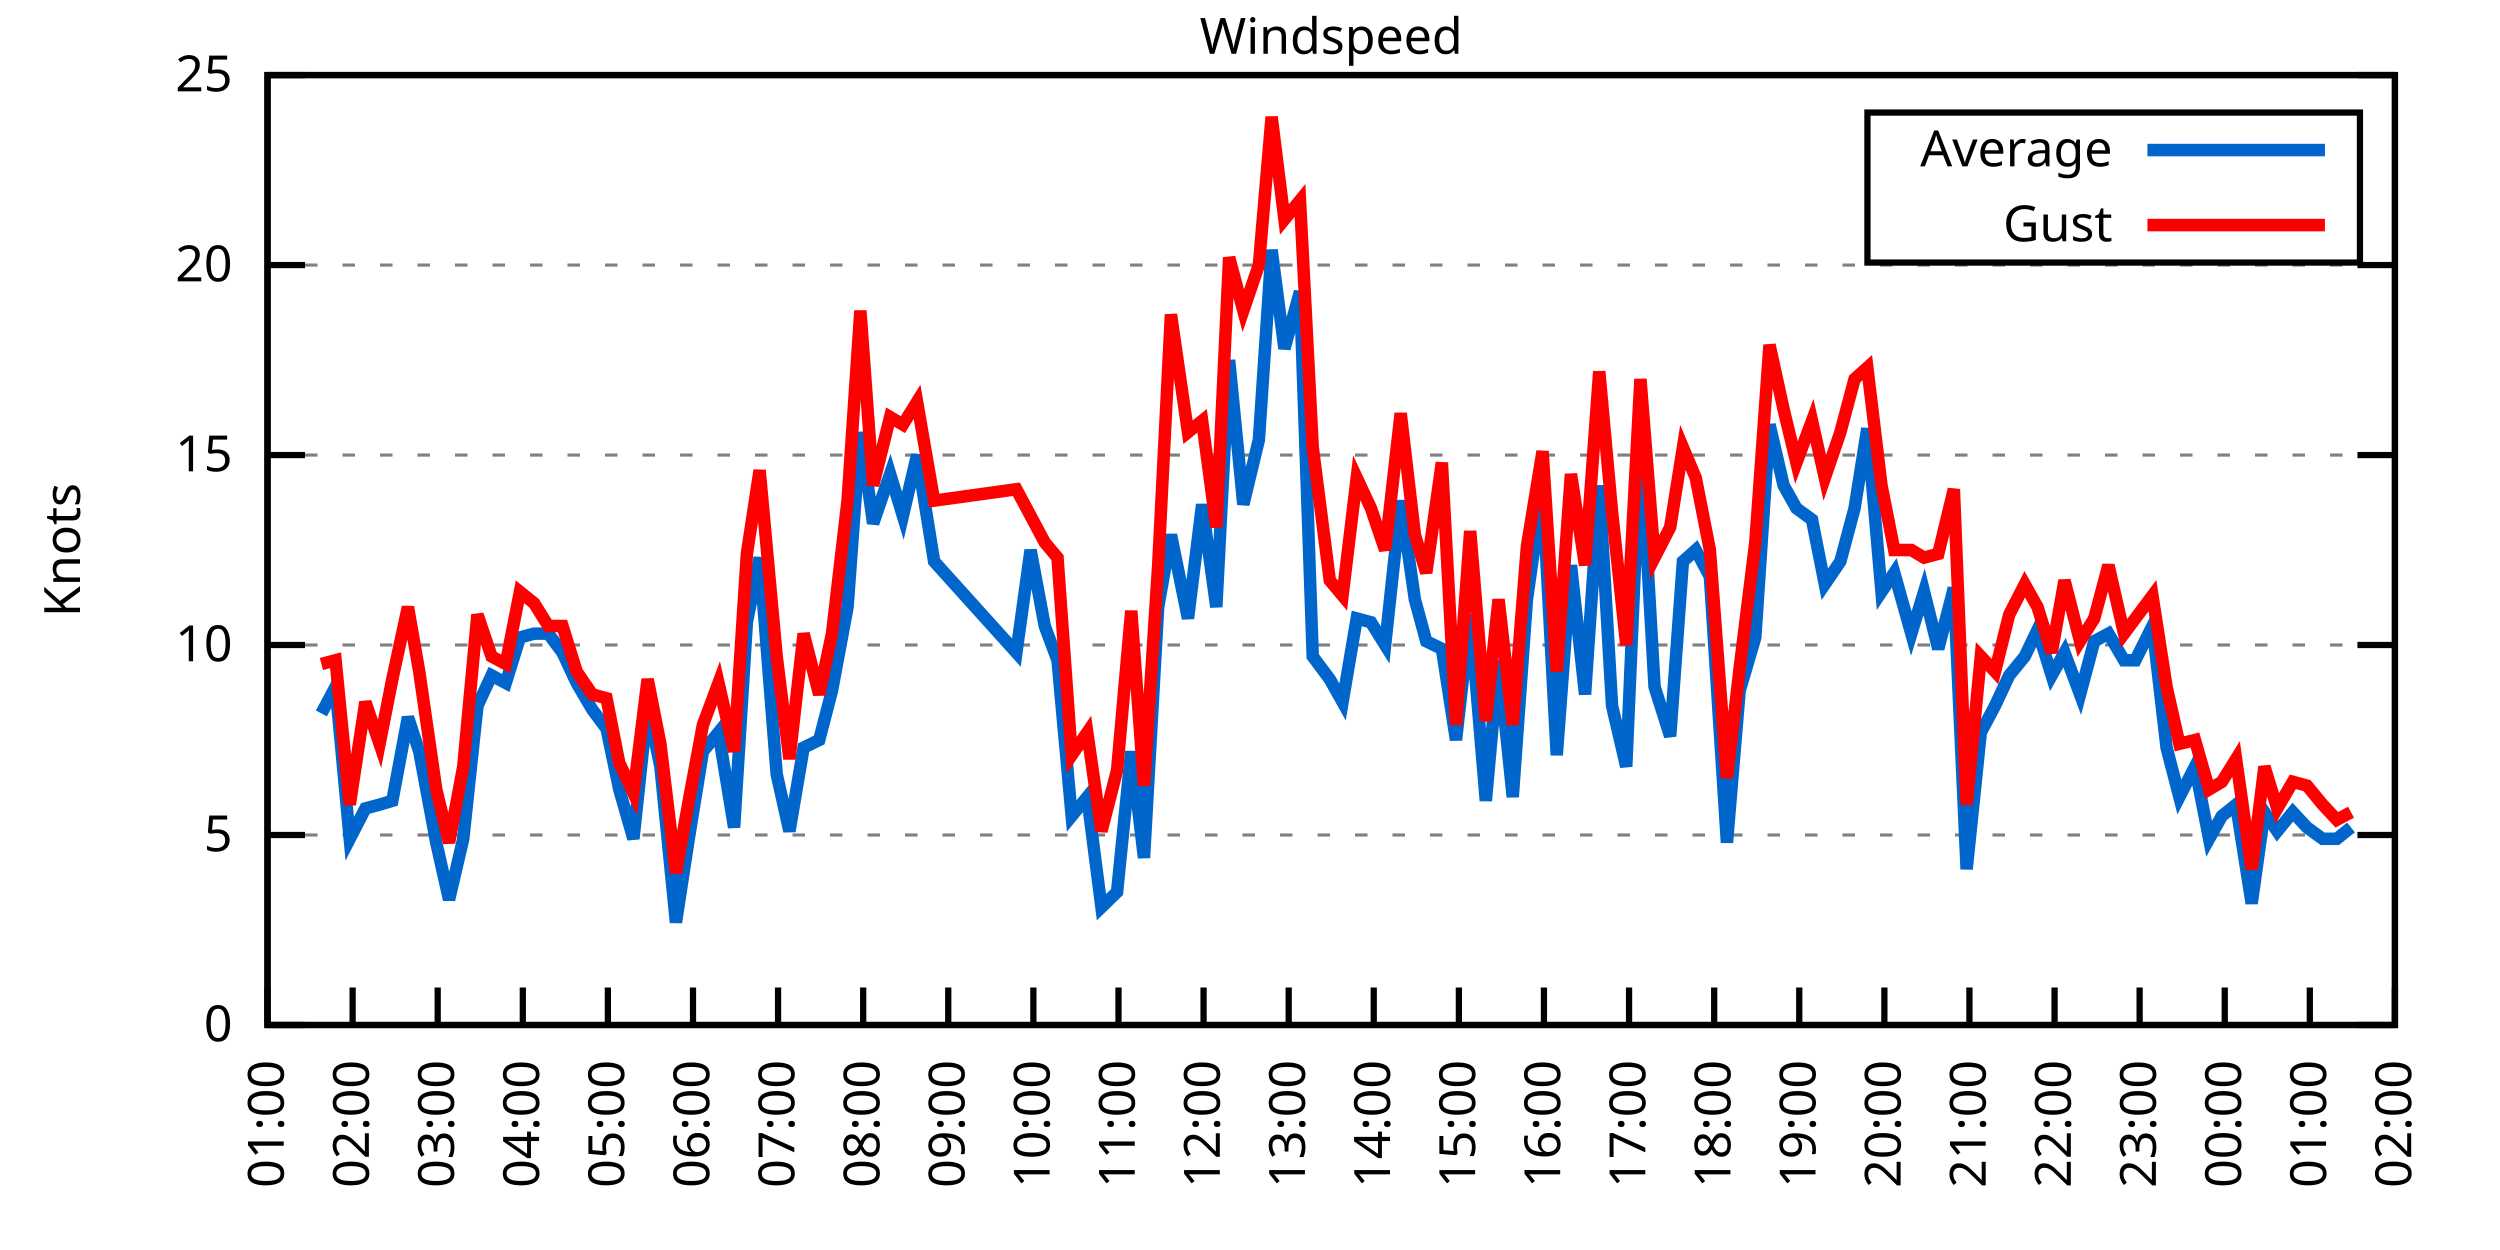
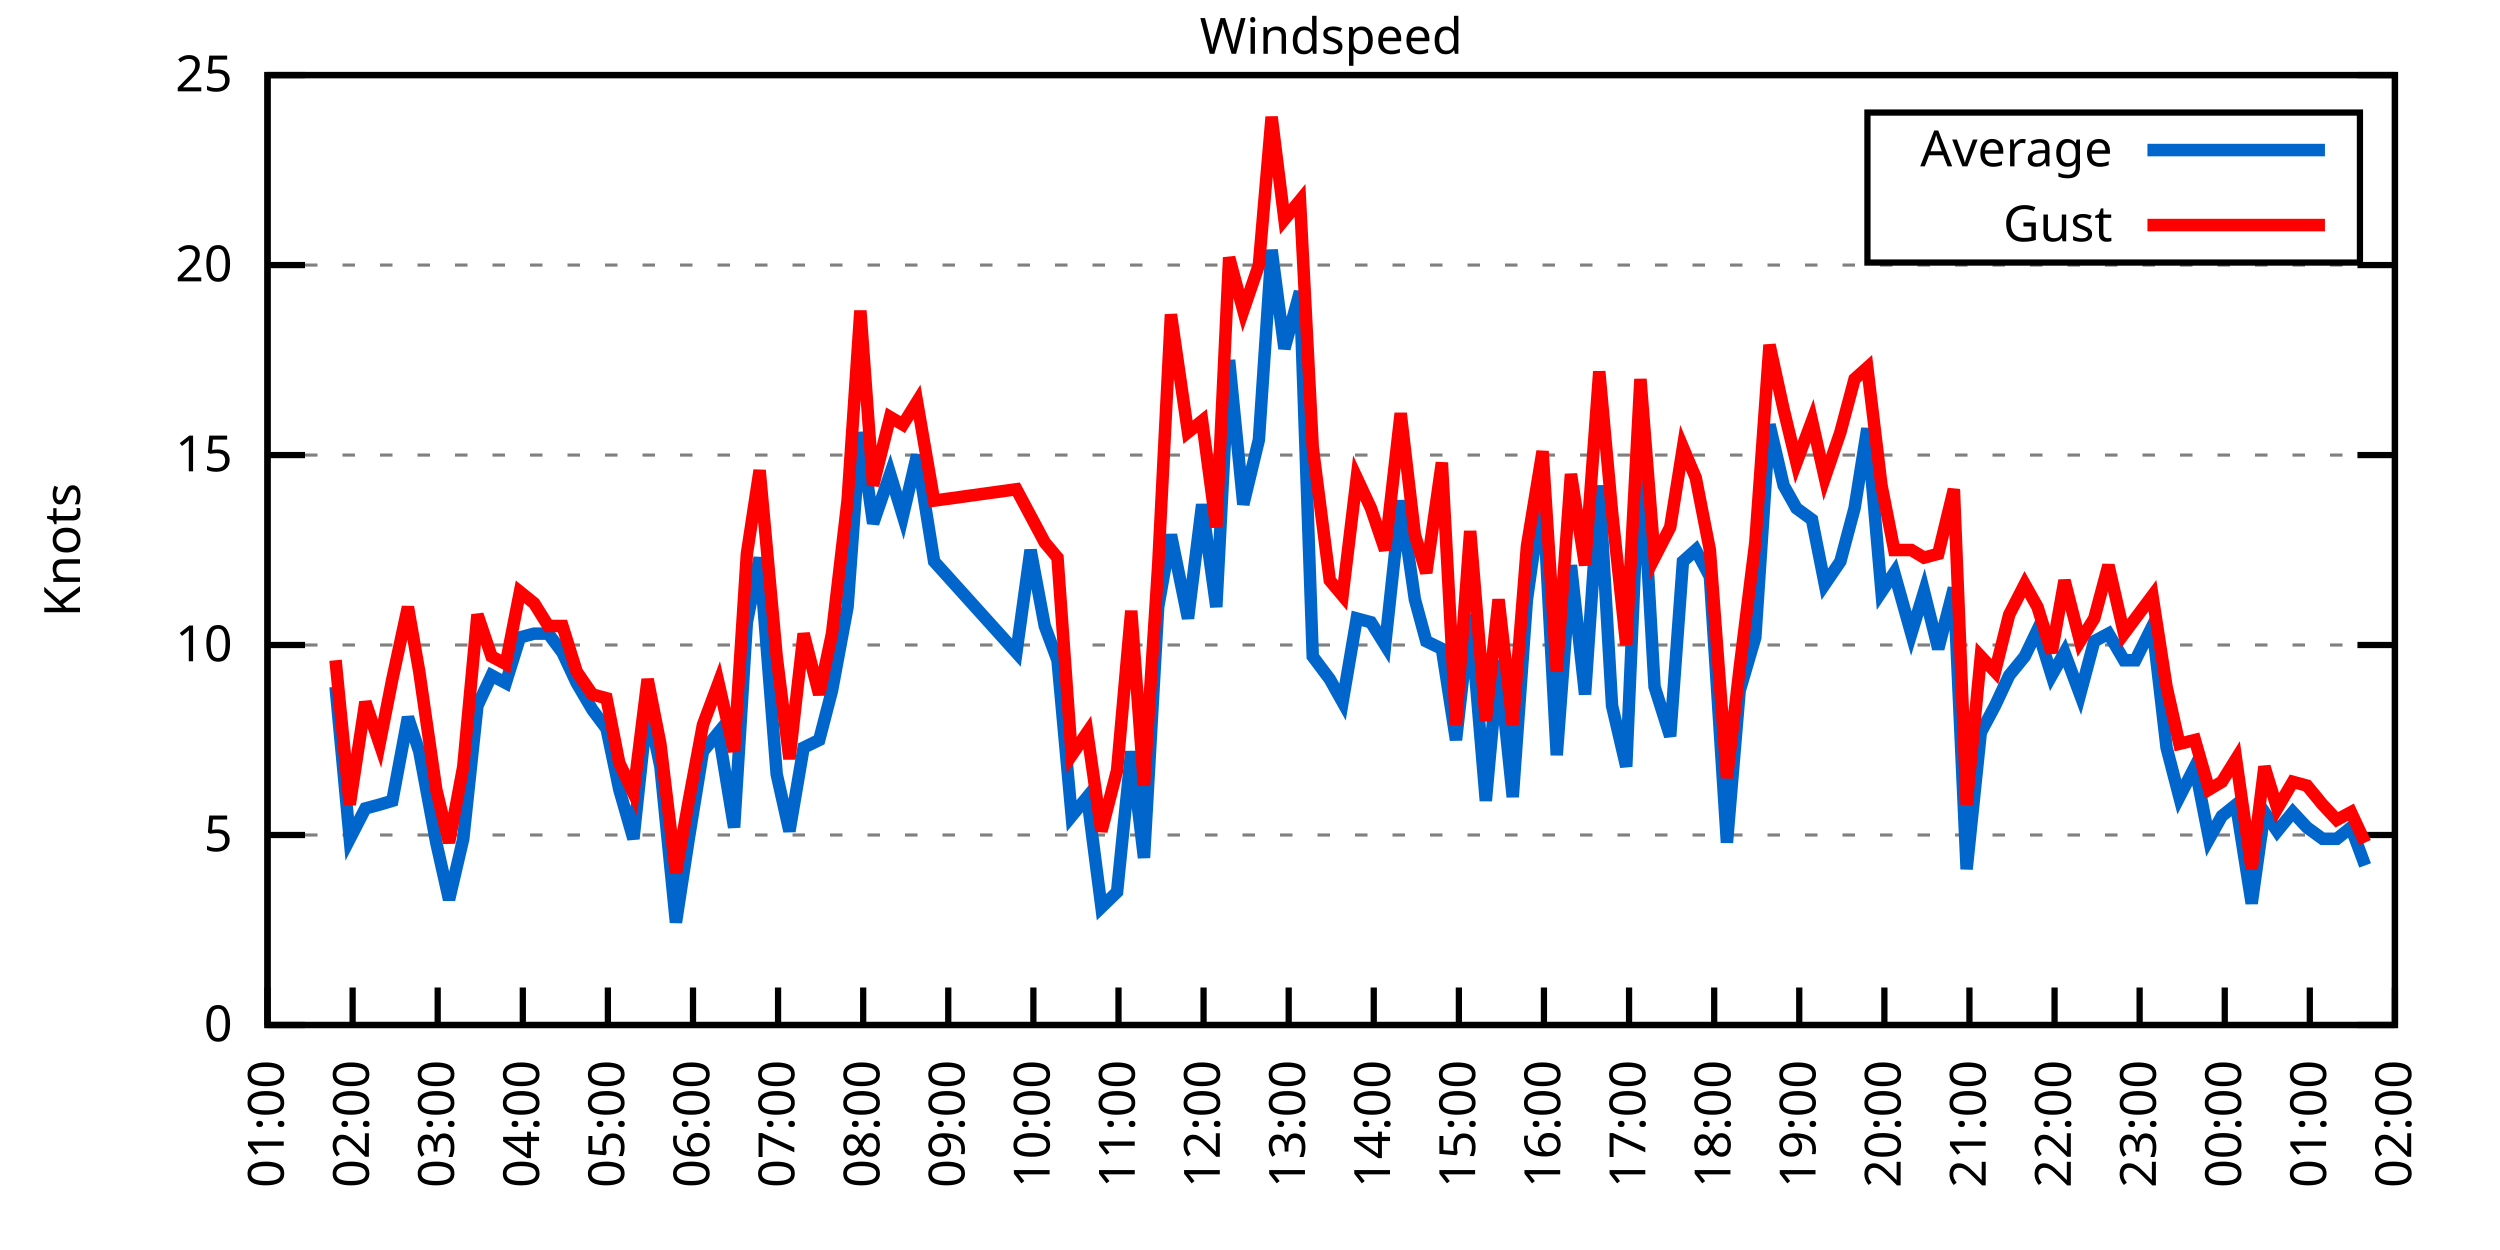
<svg xmlns="http://www.w3.org/2000/svg" xmlns:xlink="http://www.w3.org/1999/xlink" width="400" height="200" viewBox="0 0 400 200">
  <g id="gnuplot_canvas">
    <rect x="0" y="0" width="400" height="200" fill="none" />
    <defs>
      <circle id="gpDot" r="0.5" stroke-width="0.5" stroke="currentColor" />
      <path id="gpPt0" stroke-width="0.333" stroke="currentColor" d="M-1,0 h2 M0,-1 v2" />
      <path id="gpPt1" stroke-width="0.333" stroke="currentColor" d="M-1,-1 L1,1 M1,-1 L-1,1" />
      <path id="gpPt2" stroke-width="0.333" stroke="currentColor" d="M-1,0 L1,0 M0,-1 L0,1 M-1,-1 L1,1 M-1,1 L1,-1" />
      <rect id="gpPt3" stroke-width="0.333" stroke="currentColor" x="-1" y="-1" width="2" height="2" />
      <rect id="gpPt4" stroke-width="0.333" stroke="currentColor" fill="currentColor" x="-1" y="-1" width="2" height="2" />
      <circle id="gpPt5" stroke-width="0.333" stroke="currentColor" cx="0" cy="0" r="1" />
      <use xlink:href="#gpPt5" id="gpPt6" fill="currentColor" stroke="none" />
      <path id="gpPt7" stroke-width="0.333" stroke="currentColor" d="M0,-1.33 L-1.33,0.67 L1.33,0.67 z" />
      <use xlink:href="#gpPt7" id="gpPt8" fill="currentColor" stroke="none" />
      <use xlink:href="#gpPt7" id="gpPt9" stroke="currentColor" transform="rotate(180)" />
      <use xlink:href="#gpPt9" id="gpPt10" fill="currentColor" stroke="none" />
      <use xlink:href="#gpPt3" id="gpPt11" stroke="currentColor" transform="rotate(45)" />
      <use xlink:href="#gpPt11" id="gpPt12" fill="currentColor" stroke="none" />
      <path id="gpPt13" stroke-width="0.333" stroke="currentColor" d="M0,1.330 L1.265,0.411 L0.782,-1.067 L-0.782,-1.076 L-1.265,0.411 z" />
      <use xlink:href="#gpPt13" id="gpPt14" fill="currentColor" stroke="none" />
      <filter id="textbox" filterUnits="objectBoundingBox" x="0" y="0" height="1" width="1">
        <feFlood flood-color="white" flood-opacity="1" result="bgnd" />
        <feComposite in="SourceGraphic" in2="bgnd" operator="atop" />
      </filter>
      <filter id="greybox" filterUnits="objectBoundingBox" x="0" y="0" height="1" width="1">
        <feFlood flood-color="lightgrey" flood-opacity="1" result="grey" />
        <feComposite in="SourceGraphic" in2="grey" operator="atop" />
      </filter>
    </defs>
    <g fill="none" color="white" stroke="currentColor" stroke-width="1.00" stroke-linecap="butt" stroke-linejoin="miter">
</g>
    <g fill="none" color="black" stroke="currentColor" stroke-width="1.00" stroke-linecap="butt" stroke-linejoin="miter">
      <g stroke="none" shape-rendering="crispEdges">
        <polygon fill="rgb(255, 255, 255)" points="42.80,164.00 383.18,164.00 383.18,12.02 42.80,12.02 " />
      </g>
    </g>
    <g fill="none" color="black" stroke="currentColor" stroke-width="1.00" stroke-linecap="butt" stroke-linejoin="miter">
</g>
    <g fill="none" color="black" stroke="black" stroke-width="0.50" stroke-linecap="butt" stroke-linejoin="miter">
</g>
    <g fill="none" color="gray" stroke="currentColor" stroke-width="0.50" stroke-linecap="butt" stroke-linejoin="miter">
      <path stroke="gray" stroke-dasharray="2,4" class="gridline" d="M42.80,164.00 L383.19,164.00  " />
    </g>
    <g fill="none" color="gray" stroke="gray" stroke-width="1.00" stroke-linecap="butt" stroke-linejoin="miter">
</g>
    <g fill="none" color="black" stroke="currentColor" stroke-width="1.00" stroke-linecap="butt" stroke-linejoin="miter">
      <path stroke="black" d="M42.80,164.00 L48.80,164.00 M383.19,164.00 L377.19,164.00  " />
      <g transform="translate(37.20,166.60)" stroke="none" fill="black" font-family="Sans" font-size="8.00" text-anchor="end">
        <text>
          <tspan font-family="Sans"> 0</tspan>
        </text>
      </g>
    </g>
    <g fill="none" color="black" stroke="currentColor" stroke-width="1.00" stroke-linecap="butt" stroke-linejoin="miter">
</g>
    <g fill="none" color="black" stroke="black" stroke-width="0.50" stroke-linecap="butt" stroke-linejoin="miter">
</g>
    <g fill="none" color="gray" stroke="currentColor" stroke-width="0.50" stroke-linecap="butt" stroke-linejoin="miter">
      <path stroke="gray" stroke-dasharray="2,4" class="gridline" d="M42.80,133.60 L383.19,133.60  " />
    </g>
    <g fill="none" color="gray" stroke="gray" stroke-width="1.00" stroke-linecap="butt" stroke-linejoin="miter">
</g>
    <g fill="none" color="black" stroke="currentColor" stroke-width="1.00" stroke-linecap="butt" stroke-linejoin="miter">
      <path stroke="black" d="M42.80,133.60 L48.80,133.60 M383.19,133.60 L377.19,133.60  " />
      <g transform="translate(37.20,136.20)" stroke="none" fill="black" font-family="Sans" font-size="8.00" text-anchor="end">
        <text>
          <tspan font-family="Sans"> 5</tspan>
        </text>
      </g>
    </g>
    <g fill="none" color="black" stroke="currentColor" stroke-width="1.00" stroke-linecap="butt" stroke-linejoin="miter">
</g>
    <g fill="none" color="black" stroke="black" stroke-width="0.50" stroke-linecap="butt" stroke-linejoin="miter">
</g>
    <g fill="none" color="gray" stroke="currentColor" stroke-width="0.50" stroke-linecap="butt" stroke-linejoin="miter">
      <path stroke="gray" stroke-dasharray="2,4" class="gridline" d="M42.80,103.20 L383.19,103.20  " />
    </g>
    <g fill="none" color="gray" stroke="gray" stroke-width="1.00" stroke-linecap="butt" stroke-linejoin="miter">
</g>
    <g fill="none" color="black" stroke="currentColor" stroke-width="1.00" stroke-linecap="butt" stroke-linejoin="miter">
      <path stroke="black" d="M42.80,103.20 L48.80,103.20 M383.19,103.20 L377.19,103.20  " />
      <g transform="translate(37.20,105.80)" stroke="none" fill="black" font-family="Sans" font-size="8.00" text-anchor="end">
        <text>
          <tspan font-family="Sans"> 10</tspan>
        </text>
      </g>
    </g>
    <g fill="none" color="black" stroke="currentColor" stroke-width="1.00" stroke-linecap="butt" stroke-linejoin="miter">
</g>
    <g fill="none" color="black" stroke="black" stroke-width="0.50" stroke-linecap="butt" stroke-linejoin="miter">
</g>
    <g fill="none" color="gray" stroke="currentColor" stroke-width="0.50" stroke-linecap="butt" stroke-linejoin="miter">
      <path stroke="gray" stroke-dasharray="2,4" class="gridline" d="M42.80,72.81 L383.19,72.81  " />
    </g>
    <g fill="none" color="gray" stroke="gray" stroke-width="1.00" stroke-linecap="butt" stroke-linejoin="miter">
</g>
    <g fill="none" color="black" stroke="currentColor" stroke-width="1.00" stroke-linecap="butt" stroke-linejoin="miter">
      <path stroke="black" d="M42.80,72.81 L48.80,72.81 M383.19,72.81 L377.19,72.81  " />
      <g transform="translate(37.20,75.41)" stroke="none" fill="black" font-family="Sans" font-size="8.00" text-anchor="end">
        <text>
          <tspan font-family="Sans"> 15</tspan>
        </text>
      </g>
    </g>
    <g fill="none" color="black" stroke="currentColor" stroke-width="1.00" stroke-linecap="butt" stroke-linejoin="miter">
</g>
    <g fill="none" color="black" stroke="black" stroke-width="0.50" stroke-linecap="butt" stroke-linejoin="miter">
</g>
    <g fill="none" color="gray" stroke="currentColor" stroke-width="0.50" stroke-linecap="butt" stroke-linejoin="miter">
      <path stroke="gray" stroke-dasharray="2,4" class="gridline" d="M42.80,42.41 L383.19,42.41  " />
    </g>
    <g fill="none" color="gray" stroke="gray" stroke-width="1.00" stroke-linecap="butt" stroke-linejoin="miter">
</g>
    <g fill="none" color="black" stroke="currentColor" stroke-width="1.00" stroke-linecap="butt" stroke-linejoin="miter">
      <path stroke="black" d="M42.80,42.41 L48.80,42.41 M383.19,42.41 L377.19,42.41  " />
      <g transform="translate(37.20,45.01)" stroke="none" fill="black" font-family="Sans" font-size="8.00" text-anchor="end">
        <text>
          <tspan font-family="Sans"> 20</tspan>
        </text>
      </g>
    </g>
    <g fill="none" color="black" stroke="currentColor" stroke-width="1.00" stroke-linecap="butt" stroke-linejoin="miter">
</g>
    <g fill="none" color="black" stroke="black" stroke-width="0.50" stroke-linecap="butt" stroke-linejoin="miter">
</g>
    <g fill="none" color="gray" stroke="currentColor" stroke-width="0.50" stroke-linecap="butt" stroke-linejoin="miter">
      <path stroke="gray" stroke-dasharray="2,4" class="gridline" d="M42.80,12.01 L383.19,12.01  " />
    </g>
    <g fill="none" color="gray" stroke="gray" stroke-width="1.00" stroke-linecap="butt" stroke-linejoin="miter">
</g>
    <g fill="none" color="black" stroke="currentColor" stroke-width="1.00" stroke-linecap="butt" stroke-linejoin="miter">
      <path stroke="black" d="M42.80,12.01 L48.80,12.01 M383.19,12.01 L377.19,12.01  " />
      <g transform="translate(37.20,14.61)" stroke="none" fill="black" font-family="Sans" font-size="8.00" text-anchor="end">
        <text>
          <tspan font-family="Sans"> 25</tspan>
        </text>
      </g>
    </g>
    <g fill="none" color="black" stroke="currentColor" stroke-width="1.00" stroke-linecap="butt" stroke-linejoin="miter">
      <path stroke="black" d="M42.80,164.00 L42.80,158.00  " />
      <g transform="translate(45.40,169.60) rotate(270.00)" stroke="none" fill="black" font-family="Sans" font-size="8.00" text-anchor="end">
        <text>
          <tspan font-family="Sans">01:00</tspan>
        </text>
      </g>
    </g>
    <g fill="none" color="black" stroke="currentColor" stroke-width="1.00" stroke-linecap="butt" stroke-linejoin="miter">
      <path stroke="black" d="M56.42,164.00 L56.42,158.00  " />
      <g transform="translate(59.02,169.60) rotate(270.00)" stroke="none" fill="black" font-family="Sans" font-size="8.00" text-anchor="end">
        <text>
          <tspan font-family="Sans">02:00</tspan>
        </text>
      </g>
    </g>
    <g fill="none" color="black" stroke="currentColor" stroke-width="1.00" stroke-linecap="butt" stroke-linejoin="miter">
      <path stroke="black" d="M70.03,164.00 L70.03,158.00  " />
      <g transform="translate(72.63,169.60) rotate(270.00)" stroke="none" fill="black" font-family="Sans" font-size="8.00" text-anchor="end">
        <text>
          <tspan font-family="Sans">03:00</tspan>
        </text>
      </g>
    </g>
    <g fill="none" color="black" stroke="currentColor" stroke-width="1.00" stroke-linecap="butt" stroke-linejoin="miter">
      <path stroke="black" d="M83.65,164.00 L83.65,158.00  " />
      <g transform="translate(86.25,169.60) rotate(270.00)" stroke="none" fill="black" font-family="Sans" font-size="8.00" text-anchor="end">
        <text>
          <tspan font-family="Sans">04:00</tspan>
        </text>
      </g>
    </g>
    <g fill="none" color="black" stroke="currentColor" stroke-width="1.00" stroke-linecap="butt" stroke-linejoin="miter">
      <path stroke="black" d="M97.26,164.00 L97.26,158.00  " />
      <g transform="translate(99.86,169.60) rotate(270.00)" stroke="none" fill="black" font-family="Sans" font-size="8.00" text-anchor="end">
        <text>
          <tspan font-family="Sans">05:00</tspan>
        </text>
      </g>
    </g>
    <g fill="none" color="black" stroke="currentColor" stroke-width="1.00" stroke-linecap="butt" stroke-linejoin="miter">
      <path stroke="black" d="M110.88,164.00 L110.88,158.00  " />
      <g transform="translate(113.48,169.60) rotate(270.00)" stroke="none" fill="black" font-family="Sans" font-size="8.00" text-anchor="end">
        <text>
          <tspan font-family="Sans">06:00</tspan>
        </text>
      </g>
    </g>
    <g fill="none" color="black" stroke="currentColor" stroke-width="1.00" stroke-linecap="butt" stroke-linejoin="miter">
      <path stroke="black" d="M124.49,164.00 L124.49,158.00  " />
      <g transform="translate(127.09,169.60) rotate(270.00)" stroke="none" fill="black" font-family="Sans" font-size="8.00" text-anchor="end">
        <text>
          <tspan font-family="Sans">07:00</tspan>
        </text>
      </g>
    </g>
    <g fill="none" color="black" stroke="currentColor" stroke-width="1.00" stroke-linecap="butt" stroke-linejoin="miter">
      <path stroke="black" d="M138.11,164.00 L138.11,158.00  " />
      <g transform="translate(140.71,169.60) rotate(270.00)" stroke="none" fill="black" font-family="Sans" font-size="8.00" text-anchor="end">
        <text>
          <tspan font-family="Sans">08:00</tspan>
        </text>
      </g>
    </g>
    <g fill="none" color="black" stroke="currentColor" stroke-width="1.00" stroke-linecap="butt" stroke-linejoin="miter">
      <path stroke="black" d="M151.72,164.00 L151.72,158.00  " />
      <g transform="translate(154.32,169.60) rotate(270.00)" stroke="none" fill="black" font-family="Sans" font-size="8.00" text-anchor="end">
        <text>
          <tspan font-family="Sans">09:00</tspan>
        </text>
      </g>
    </g>
    <g fill="none" color="black" stroke="currentColor" stroke-width="1.00" stroke-linecap="butt" stroke-linejoin="miter">
      <path stroke="black" d="M165.34,164.00 L165.34,158.00  " />
      <g transform="translate(167.94,169.60) rotate(270.00)" stroke="none" fill="black" font-family="Sans" font-size="8.00" text-anchor="end">
        <text>
          <tspan font-family="Sans">10:00</tspan>
        </text>
      </g>
    </g>
    <g fill="none" color="black" stroke="currentColor" stroke-width="1.00" stroke-linecap="butt" stroke-linejoin="miter">
      <path stroke="black" d="M178.96,164.00 L178.96,158.00  " />
      <g transform="translate(181.56,169.60) rotate(270.00)" stroke="none" fill="black" font-family="Sans" font-size="8.00" text-anchor="end">
        <text>
          <tspan font-family="Sans">11:00</tspan>
        </text>
      </g>
    </g>
    <g fill="none" color="black" stroke="currentColor" stroke-width="1.00" stroke-linecap="butt" stroke-linejoin="miter">
      <path stroke="black" d="M192.57,164.00 L192.57,158.00  " />
      <g transform="translate(195.17,169.60) rotate(270.00)" stroke="none" fill="black" font-family="Sans" font-size="8.00" text-anchor="end">
        <text>
          <tspan font-family="Sans">12:00</tspan>
        </text>
      </g>
    </g>
    <g fill="none" color="black" stroke="currentColor" stroke-width="1.00" stroke-linecap="butt" stroke-linejoin="miter">
      <path stroke="black" d="M206.19,164.00 L206.19,158.00  " />
      <g transform="translate(208.79,169.60) rotate(270.00)" stroke="none" fill="black" font-family="Sans" font-size="8.00" text-anchor="end">
        <text>
          <tspan font-family="Sans">13:00</tspan>
        </text>
      </g>
    </g>
    <g fill="none" color="black" stroke="currentColor" stroke-width="1.00" stroke-linecap="butt" stroke-linejoin="miter">
      <path stroke="black" d="M219.80,164.00 L219.80,158.00  " />
      <g transform="translate(222.40,169.60) rotate(270.00)" stroke="none" fill="black" font-family="Sans" font-size="8.00" text-anchor="end">
        <text>
          <tspan font-family="Sans">14:00</tspan>
        </text>
      </g>
    </g>
    <g fill="none" color="black" stroke="currentColor" stroke-width="1.00" stroke-linecap="butt" stroke-linejoin="miter">
      <path stroke="black" d="M233.42,164.00 L233.42,158.00  " />
      <g transform="translate(236.02,169.60) rotate(270.00)" stroke="none" fill="black" font-family="Sans" font-size="8.00" text-anchor="end">
        <text>
          <tspan font-family="Sans">15:00</tspan>
        </text>
      </g>
    </g>
    <g fill="none" color="black" stroke="currentColor" stroke-width="1.00" stroke-linecap="butt" stroke-linejoin="miter">
      <path stroke="black" d="M247.03,164.00 L247.03,158.00  " />
      <g transform="translate(249.63,169.60) rotate(270.00)" stroke="none" fill="black" font-family="Sans" font-size="8.00" text-anchor="end">
        <text>
          <tspan font-family="Sans">16:00</tspan>
        </text>
      </g>
    </g>
    <g fill="none" color="black" stroke="currentColor" stroke-width="1.00" stroke-linecap="butt" stroke-linejoin="miter">
      <path stroke="black" d="M260.65,164.00 L260.65,158.00  " />
      <g transform="translate(263.25,169.60) rotate(270.00)" stroke="none" fill="black" font-family="Sans" font-size="8.00" text-anchor="end">
        <text>
          <tspan font-family="Sans">17:00</tspan>
        </text>
      </g>
    </g>
    <g fill="none" color="black" stroke="currentColor" stroke-width="1.00" stroke-linecap="butt" stroke-linejoin="miter">
      <path stroke="black" d="M274.27,164.00 L274.27,158.00  " />
      <g transform="translate(276.87,169.60) rotate(270.00)" stroke="none" fill="black" font-family="Sans" font-size="8.00" text-anchor="end">
        <text>
          <tspan font-family="Sans">18:00</tspan>
        </text>
      </g>
    </g>
    <g fill="none" color="black" stroke="currentColor" stroke-width="1.00" stroke-linecap="butt" stroke-linejoin="miter">
      <path stroke="black" d="M287.88,164.00 L287.88,158.00  " />
      <g transform="translate(290.48,169.60) rotate(270.00)" stroke="none" fill="black" font-family="Sans" font-size="8.00" text-anchor="end">
        <text>
          <tspan font-family="Sans">19:00</tspan>
        </text>
      </g>
    </g>
    <g fill="none" color="black" stroke="currentColor" stroke-width="1.00" stroke-linecap="butt" stroke-linejoin="miter">
      <path stroke="black" d="M301.50,164.00 L301.50,158.00  " />
      <g transform="translate(304.10,169.60) rotate(270.00)" stroke="none" fill="black" font-family="Sans" font-size="8.00" text-anchor="end">
        <text>
          <tspan font-family="Sans">20:00</tspan>
        </text>
      </g>
    </g>
    <g fill="none" color="black" stroke="currentColor" stroke-width="1.00" stroke-linecap="butt" stroke-linejoin="miter">
      <path stroke="black" d="M315.11,164.00 L315.11,158.00  " />
      <g transform="translate(317.71,169.60) rotate(270.00)" stroke="none" fill="black" font-family="Sans" font-size="8.00" text-anchor="end">
        <text>
          <tspan font-family="Sans">21:00</tspan>
        </text>
      </g>
    </g>
    <g fill="none" color="black" stroke="currentColor" stroke-width="1.00" stroke-linecap="butt" stroke-linejoin="miter">
      <path stroke="black" d="M328.73,164.00 L328.73,158.00  " />
      <g transform="translate(331.33,169.60) rotate(270.00)" stroke="none" fill="black" font-family="Sans" font-size="8.00" text-anchor="end">
        <text>
          <tspan font-family="Sans">22:00</tspan>
        </text>
      </g>
    </g>
    <g fill="none" color="black" stroke="currentColor" stroke-width="1.00" stroke-linecap="butt" stroke-linejoin="miter">
      <path stroke="black" d="M342.34,164.00 L342.34,158.00  " />
      <g transform="translate(344.94,169.60) rotate(270.00)" stroke="none" fill="black" font-family="Sans" font-size="8.00" text-anchor="end">
        <text>
          <tspan font-family="Sans">23:00</tspan>
        </text>
      </g>
    </g>
    <g fill="none" color="black" stroke="currentColor" stroke-width="1.00" stroke-linecap="butt" stroke-linejoin="miter">
      <path stroke="black" d="M355.96,164.00 L355.96,158.00  " />
      <g transform="translate(358.56,169.60) rotate(270.00)" stroke="none" fill="black" font-family="Sans" font-size="8.00" text-anchor="end">
        <text>
          <tspan font-family="Sans">00:00</tspan>
        </text>
      </g>
    </g>
    <g fill="none" color="black" stroke="currentColor" stroke-width="1.00" stroke-linecap="butt" stroke-linejoin="miter">
      <path stroke="black" d="M369.57,164.00 L369.57,158.00  " />
      <g transform="translate(372.17,169.60) rotate(270.00)" stroke="none" fill="black" font-family="Sans" font-size="8.00" text-anchor="end">
        <text>
          <tspan font-family="Sans">01:00</tspan>
        </text>
      </g>
    </g>
    <g fill="none" color="black" stroke="currentColor" stroke-width="1.00" stroke-linecap="butt" stroke-linejoin="miter">
      <path stroke="black" d="M383.19,164.00 L383.19,158.00  " />
      <g transform="translate(385.79,169.60) rotate(270.00)" stroke="none" fill="black" font-family="Sans" font-size="8.00" text-anchor="end">
        <text>
          <tspan font-family="Sans">02:00</tspan>
        </text>
      </g>
    </g>
    <g fill="none" color="black" stroke="currentColor" stroke-width="1.00" stroke-linecap="butt" stroke-linejoin="miter">
</g>
    <g fill="none" color="black" stroke="currentColor" stroke-width="1.00" stroke-linecap="butt" stroke-linejoin="miter">
      <path stroke="black" d="M42.80,12.01 L42.80,164.00 L383.19,164.00 L383.19,12.01 L42.80,12.01 Z  " />
    </g>
    <g fill="none" color="black" stroke="currentColor" stroke-width="1.00" stroke-linecap="butt" stroke-linejoin="miter">
</g>
    <g fill="none" color="black" stroke="currentColor" stroke-width="1.00" stroke-linecap="butt" stroke-linejoin="miter">
      <path stroke="black" d="M298.79,42.01 L298.79,18.01 L377.59,18.01 L377.59,42.01 L298.79,42.01 Z  " />
    </g>
    <g id="Windspeed_plot_1">
      <g fill="none" color="white" stroke="black" stroke-width="2.00" stroke-linecap="butt" stroke-linejoin="miter">
</g>
      <g fill="none" color="black" stroke="currentColor" stroke-width="2.00" stroke-linecap="butt" stroke-linejoin="miter">
        <g transform="translate(337.99,26.61)" stroke="none" fill="black" font-family="Sans" font-size="8.00" text-anchor="end">
          <text>
            <tspan font-family="Sans">Average</tspan>
          </text>
        </g>
      </g>
      <g fill="none" color="black" stroke="currentColor" stroke-width="2.00" stroke-linecap="butt" stroke-linejoin="miter">
-         <path stroke="rgb(  0, 102, 204)" d="M343.59,24.01 L371.99,24.01 M51.42,114.15 L53.69,109.89 L55.96,134.21 L58.46,129.35 L60.73,128.74 L62.77,128.13   L65.27,114.76 L67.08,120.23 L69.80,134.82 L71.85,143.94 L74.12,134.21 L76.39,112.93 L78.65,108.07 L80.92,109.28   L83.19,101.99 L85.46,101.38 L87.73,101.38 L90.00,104.42 L92.27,109.28 L94.77,113.54 L97.04,116.58 L99.08,126.31   L101.35,134.21 L103.62,112.93 L105.66,122.66 L108.15,147.59 L110.20,134.21 L112.47,120.23 L114.96,117.19 L117.46,132.39   L119.50,99.56 L121.54,89.22 L124.27,123.87 L126.31,132.99 L128.58,119.62 L131.07,118.40 L133.12,110.50 L135.61,97.12   L137.66,69.16 L139.70,83.75 L142.42,75.85 L144.46,82.53 L146.73,72.81 L149.46,89.83 L162.62,104.42 L164.89,88.00   L167.16,100.16 L169.20,105.64 L171.47,130.56 L173.96,127.52 L176.23,145.15 L178.73,142.72 L181.00,120.23 L183.04,137.25   L185.31,97.12 L187.35,85.57 L190.08,98.95 L192.34,80.71 L194.61,97.12 L196.66,57.61 L198.93,80.71 L201.42,70.37   L203.46,39.98 L205.51,55.78 L208.00,46.66 L210.04,105.03 L212.77,108.68 L214.81,112.32 L217.08,98.95 L219.35,99.56   L221.62,103.20 L224.11,80.10 L226.38,95.91 L228.20,102.60 L230.70,103.81 L232.96,118.40 L235.23,98.34 L237.73,128.13   L239.77,105.64 L242.04,127.52 L244.31,95.91 L246.81,78.28 L249.08,120.83 L251.35,90.44 L253.61,111.11 L255.88,77.67   L257.93,112.93 L260.20,122.66 L262.47,70.37 L264.73,109.89 L267.23,117.80 L269.27,89.83 L271.32,88.00 L273.58,92.26   L276.31,134.82 L278.35,110.50 L280.85,101.99 L283.12,67.94 L285.38,77.67 L287.43,81.32 L289.92,83.14 L291.97,93.48   L294.46,89.83 L296.73,81.32 L298.77,68.55 L301.04,94.69 L303.08,91.65 L305.81,101.38 L307.85,94.69 L310.12,103.81   L312.62,94.08 L314.66,139.07 L316.93,117.19 L319.20,112.93 L321.47,108.07 L323.96,105.03 L326.00,100.77 L328.27,108.07   L330.32,104.42 L332.81,111.11 L335.08,102.60 L337.35,101.38 L339.85,105.64 L341.66,105.64 L344.39,100.16 L346.65,119.62   L348.70,127.52 L351.19,122.66 L353.46,134.21 L355.50,130.56 L357.77,128.74 L360.27,144.55 L362.31,129.95 L364.36,132.99   L366.85,129.95 L369.12,132.39 L371.62,134.21 L373.89,134.21 L376.16,132.39  " />
+         <path stroke="rgb(  0, 102, 204)" d="M343.59,24.01 L371.99,24.01 M53.69,109.89 L55.96,134.21 L58.46,129.35 L60.73,128.74 L62.77,128.13 L65.27,114.76   L67.08,120.23 L69.80,134.82 L71.85,143.94 L74.12,134.21 L76.39,112.93 L78.65,108.07 L80.92,109.28 L83.19,101.99   L85.46,101.38 L87.73,101.38 L90.00,104.42 L92.27,109.28 L94.77,113.54 L97.04,116.58 L99.08,126.31 L101.35,134.21   L103.62,112.93 L105.66,122.66 L108.15,147.59 L110.20,134.21 L112.47,120.23 L114.96,117.19 L117.46,132.39 L119.50,99.56   L121.54,89.22 L124.27,123.87 L126.31,132.99 L128.58,119.62 L131.07,118.40 L133.12,110.50 L135.61,97.12 L137.66,69.16   L139.70,83.75 L142.42,75.85 L144.46,82.53 L146.73,72.81 L149.46,89.83 L162.62,104.42 L164.89,88.00 L167.16,100.16   L169.20,105.64 L171.47,130.56 L173.96,127.52 L176.23,145.15 L178.73,142.72 L181.00,120.23 L183.04,137.25 L185.31,97.12   L187.35,85.57 L190.08,98.95 L192.34,80.71 L194.61,97.12 L196.66,57.61 L198.93,80.71 L201.42,70.37 L203.46,39.98   L205.51,55.78 L208.00,46.66 L210.04,105.03 L212.77,108.68 L214.81,112.32 L217.08,98.95 L219.35,99.56 L221.62,103.20   L224.11,80.10 L226.38,95.91 L228.20,102.60 L230.70,103.81 L232.96,118.40 L235.23,98.34 L237.73,128.13 L239.77,105.64   L242.04,127.52 L244.31,95.91 L246.81,78.28 L249.08,120.83 L251.35,90.44 L253.61,111.11 L255.88,77.67 L257.93,112.93   L260.20,122.66 L262.47,70.37 L264.73,109.89 L267.23,117.80 L269.27,89.83 L271.32,88.00 L273.58,92.26 L276.31,134.82   L278.35,110.50 L280.85,101.99 L283.12,67.94 L285.38,77.67 L287.43,81.32 L289.92,83.14 L291.97,93.48 L294.46,89.83   L296.73,81.32 L298.77,68.55 L301.04,94.69 L303.08,91.65 L305.81,101.38 L307.85,94.69 L310.12,103.81 L312.62,94.08   L314.66,139.07 L316.93,117.19 L319.20,112.93 L321.47,108.07 L323.96,105.03 L326.00,100.77 L328.27,108.07 L330.32,104.42   L332.81,111.11 L335.08,102.60 L337.35,101.38 L339.85,105.64 L341.66,105.64 L344.39,100.16 L346.65,119.62 L348.70,127.52   L351.19,122.66 L353.46,134.21 L355.50,130.56 L357.77,128.74 L360.27,144.55 L362.31,129.95 L364.36,132.99 L366.85,129.95   L369.12,132.39 L371.62,134.21 L373.89,134.21 L376.16,132.39 L378.42,138.47  " />
      </g>
    </g>
    <g id="Windspeed_plot_2">
      <g fill="none" color="black" stroke="currentColor" stroke-width="2.00" stroke-linecap="butt" stroke-linejoin="miter">
        <g transform="translate(337.99,38.61)" stroke="none" fill="black" font-family="Sans" font-size="8.00" text-anchor="end">
          <text>
            <tspan font-family="Sans">Gust</tspan>
          </text>
        </g>
      </g>
      <g fill="none" color="black" stroke="currentColor" stroke-width="2.00" stroke-linecap="butt" stroke-linejoin="miter">
-         <path stroke="rgb(255,   0,   0)" d="M343.59,36.01 L371.99,36.01 M51.42,106.24 L53.69,105.64 L55.96,128.74 L58.46,112.32 L60.73,119.01 L62.77,108.68   L65.27,97.12 L67.08,107.46 L69.80,126.31 L71.85,134.82 L74.12,122.66 L76.39,98.34 L78.65,105.03 L80.92,106.24   L83.19,94.69 L85.46,96.52 L87.73,100.16 L90.00,100.16 L92.27,107.46 L94.77,111.11 L97.04,111.72 L99.08,122.05   L101.35,126.91 L103.62,108.68 L105.66,119.01 L108.15,139.68 L110.20,128.13 L112.47,115.97 L114.96,109.28 L117.46,120.23   L119.50,88.61 L121.54,75.24 L124.27,105.03 L126.31,121.44 L128.58,101.38 L131.07,111.11 L133.12,101.38 L135.61,80.10   L137.66,49.70 L139.70,77.67 L142.42,66.73 L144.46,67.94 L146.73,64.29 L149.46,80.10 L162.62,78.28 L164.89,82.53   L167.16,86.79 L169.20,89.22 L171.47,120.83 L173.96,117.19 L176.23,132.99 L178.73,123.27 L181.00,97.73 L183.04,125.70   L185.31,90.44 L187.35,50.31 L190.08,69.16 L192.34,67.33 L194.61,84.36 L196.66,41.19 L198.93,49.70 L201.42,42.41   L203.46,18.70 L205.51,35.11 L208.00,32.07 L210.04,71.59 L212.77,92.87 L214.81,95.30 L217.08,76.45 L219.35,81.32   L221.62,88.00 L224.11,66.12 L226.38,85.57 L228.20,91.65 L230.70,74.02 L232.96,115.97 L235.23,84.97 L237.73,115.36   L239.77,95.91 L242.04,115.97 L244.31,87.40 L246.81,72.20 L249.08,107.46 L251.35,75.85 L253.61,90.44 L255.88,59.43   L257.93,81.93 L260.20,103.20 L262.47,60.65 L264.73,89.22 L267.23,84.36 L269.27,71.59 L271.32,76.45 L273.58,88.00   L276.31,124.48 L278.35,106.85 L280.85,86.79 L283.12,55.18 L285.38,65.51 L287.43,74.02 L289.92,67.33 L291.97,76.45   L294.46,69.16 L296.73,60.65 L298.77,58.82 L301.04,77.67 L303.08,88.00 L305.81,88.00 L307.85,89.22 L310.12,88.61   L312.62,78.28 L314.66,128.74 L316.93,105.03 L319.20,107.46 L321.47,98.34 L323.96,93.48 L326.00,97.12 L328.27,104.42   L330.32,92.87 L332.81,102.60 L335.08,98.95 L337.35,90.44 L339.85,101.38 L341.66,98.95 L344.39,95.30 L346.65,109.89   L348.70,119.01 L351.19,118.40 L353.46,126.31 L355.50,125.09 L357.77,121.44 L360.27,139.07 L362.31,122.66 L364.36,129.35   L366.85,125.09 L369.12,125.70 L371.62,128.74 L373.89,131.17 L376.16,129.95  " />
+         <path stroke="rgb(255,   0,   0)" d="M343.59,36.01 L371.99,36.01 M53.69,105.64 L55.96,128.74 L58.46,112.32 L60.73,119.01 L62.77,108.68 L65.27,97.12   L67.08,107.46 L69.80,126.31 L71.85,134.82 L74.12,122.66 L76.39,98.34 L78.65,105.03 L80.92,106.24 L83.19,94.69   L85.46,96.52 L87.73,100.16 L90.00,100.16 L92.27,107.46 L94.77,111.11 L97.04,111.72 L99.08,122.05 L101.35,126.91   L103.62,108.68 L105.66,119.01 L108.15,139.68 L110.20,128.13 L112.47,115.97 L114.96,109.28 L117.46,120.23 L119.50,88.61   L121.54,75.24 L124.27,105.03 L126.31,121.44 L128.58,101.38 L131.07,111.11 L133.12,101.38 L135.61,80.10 L137.66,49.70   L139.70,77.67 L142.42,66.73 L144.46,67.94 L146.73,64.29 L149.46,80.10 L162.62,78.28 L164.89,82.53 L167.16,86.79   L169.20,89.22 L171.47,120.83 L173.96,117.19 L176.23,132.99 L178.73,123.27 L181.00,97.73 L183.04,125.70 L185.31,90.44   L187.35,50.31 L190.08,69.16 L192.34,67.33 L194.61,84.36 L196.66,41.19 L198.93,49.70 L201.42,42.41 L203.46,18.70   L205.51,35.11 L208.00,32.07 L210.04,71.59 L212.77,92.87 L214.81,95.30 L217.08,76.45 L219.35,81.32 L221.62,88.00   L224.11,66.12 L226.38,85.57 L228.20,91.65 L230.70,74.02 L232.96,115.97 L235.23,84.97 L237.73,115.36 L239.77,95.91   L242.04,115.97 L244.31,87.40 L246.81,72.20 L249.08,107.46 L251.35,75.85 L253.61,90.44 L255.88,59.43 L257.93,81.93   L260.20,103.20 L262.47,60.65 L264.73,89.22 L267.23,84.36 L269.27,71.59 L271.32,76.45 L273.58,88.00 L276.31,124.48   L278.35,106.85 L280.85,86.79 L283.12,55.18 L285.38,65.51 L287.43,74.02 L289.92,67.33 L291.97,76.45 L294.46,69.16   L296.73,60.65 L298.77,58.82 L301.04,77.67 L303.08,88.00 L305.81,88.00 L307.85,89.22 L310.12,88.61 L312.62,78.28   L314.66,128.74 L316.93,105.03 L319.20,107.46 L321.47,98.34 L323.96,93.48 L326.00,97.12 L328.27,104.42 L330.32,92.87   L332.81,102.60 L335.08,98.95 L337.35,90.44 L339.85,101.38 L341.66,98.95 L344.39,95.30 L346.65,109.89 L348.70,119.01   L351.19,118.40 L353.46,126.31 L355.50,125.09 L357.77,121.44 L360.27,139.07 L362.31,122.66 L364.36,129.35 L366.85,125.09   L369.12,125.70 L371.62,128.74 L373.89,131.17 L376.16,129.95 L378.42,134.82  " />
      </g>
    </g>
    <g fill="none" color="black" stroke="currentColor" stroke-width="2.00" stroke-linecap="butt" stroke-linejoin="miter">
</g>
    <g fill="none" color="black" stroke="black" stroke-width="1.00" stroke-linecap="butt" stroke-linejoin="miter">
</g>
    <g fill="none" color="black" stroke="currentColor" stroke-width="1.00" stroke-linecap="butt" stroke-linejoin="miter">
      <path stroke="black" d="M42.80,12.01 L42.80,164.00 L383.19,164.00 L383.19,12.01 L42.80,12.01 Z  " />
      <g transform="translate(12.80,88.01) rotate(270.00)" stroke="none" fill="black" font-family="Sans" font-size="8.00" text-anchor="middle">
        <text>
          <tspan font-family="Sans">Knots</tspan>
        </text>
      </g>
    </g>
    <g fill="none" color="black" stroke="currentColor" stroke-width="1.00" stroke-linecap="butt" stroke-linejoin="miter">
</g>
    <g fill="none" color="black" stroke="currentColor" stroke-width="1.00" stroke-linecap="butt" stroke-linejoin="miter">
      <g transform="translate(212.99,8.61)" stroke="none" fill="black" font-family="Sans" font-size="8.00" text-anchor="middle">
        <text>
          <tspan font-family="Sans">Windspeed</tspan>
        </text>
      </g>
    </g>
    <g fill="none" color="black" stroke="currentColor" stroke-width="1.00" stroke-linecap="butt" stroke-linejoin="miter">
</g>
  </g>
</svg>
